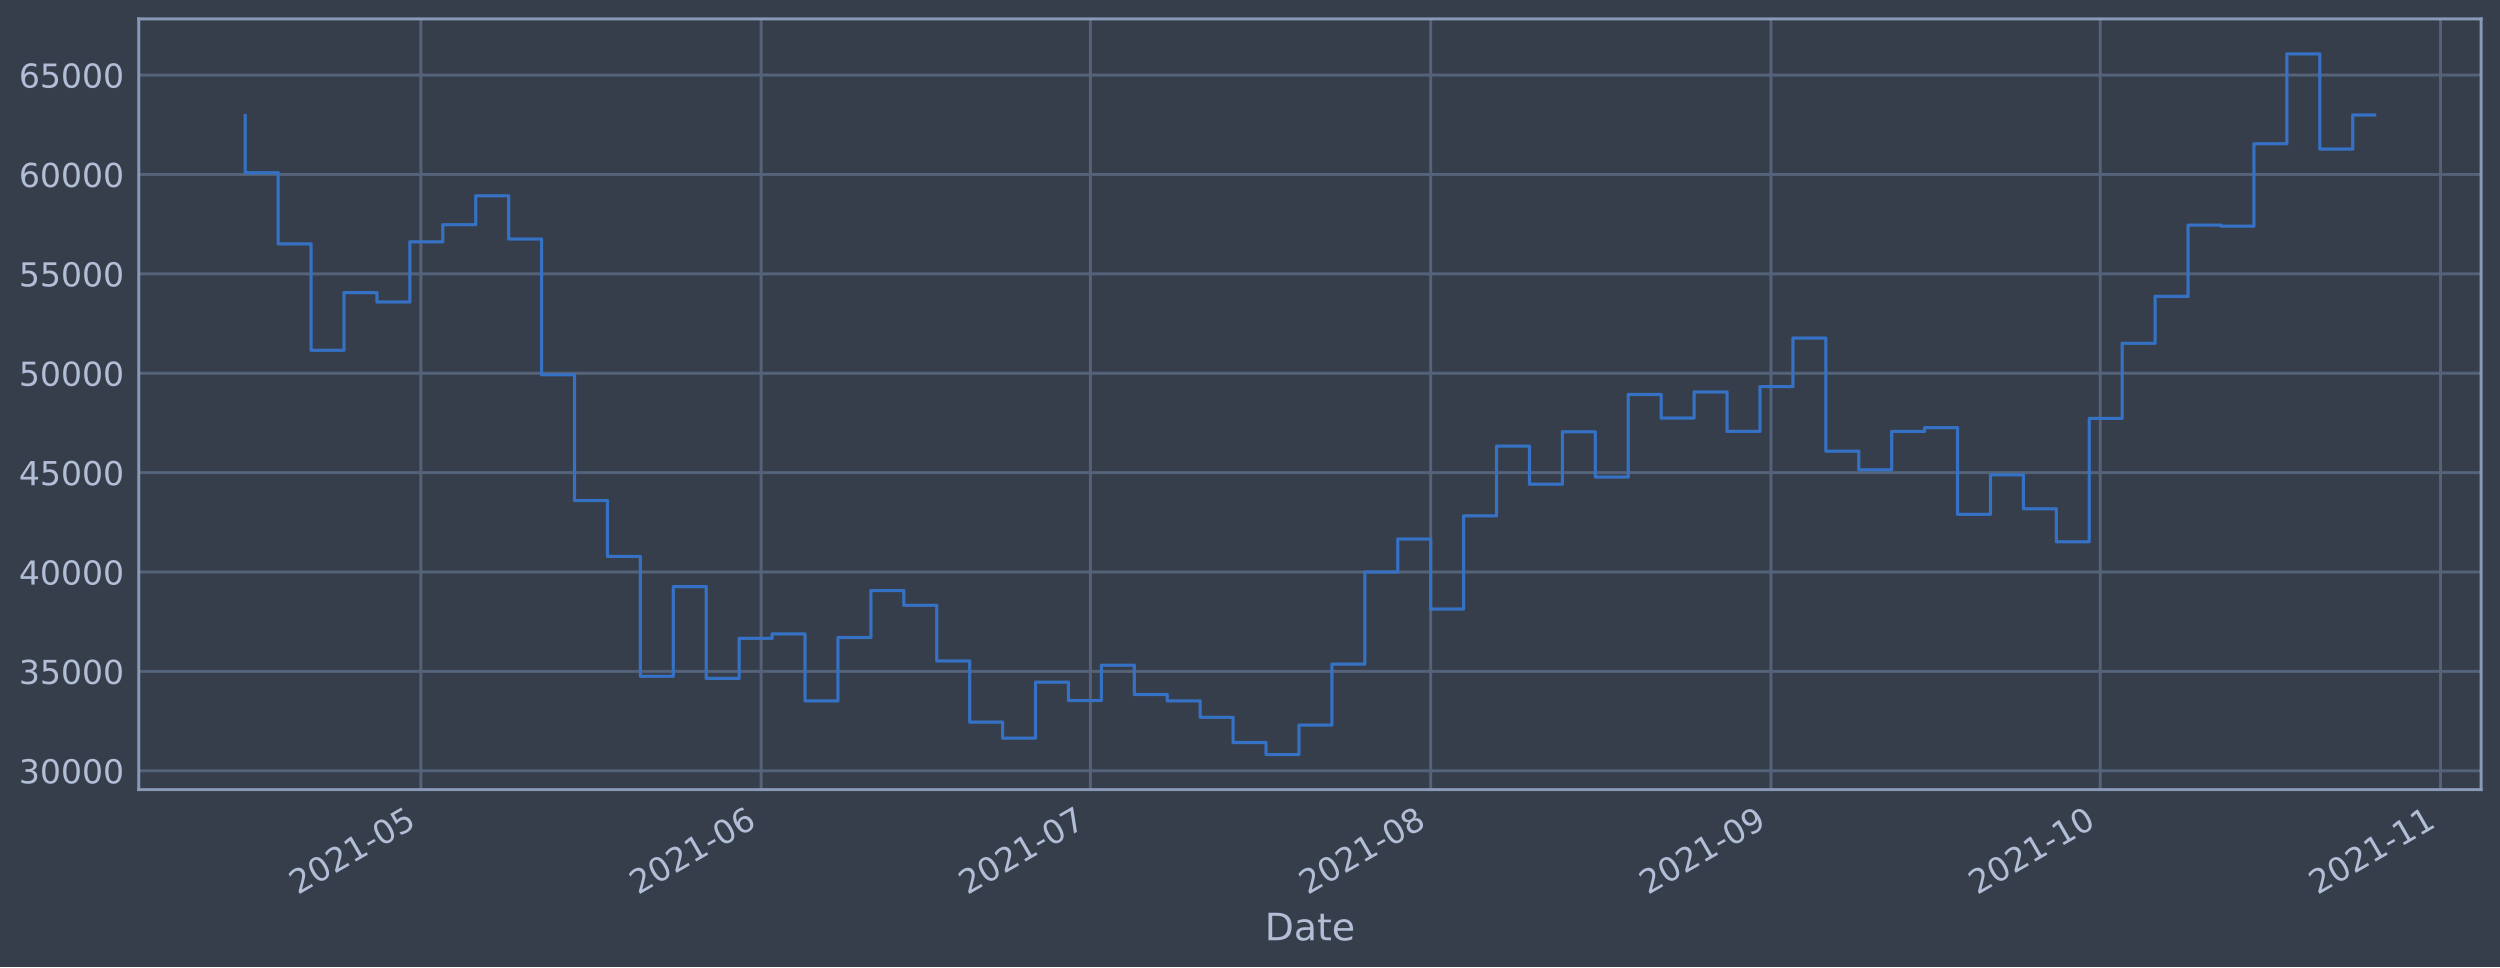
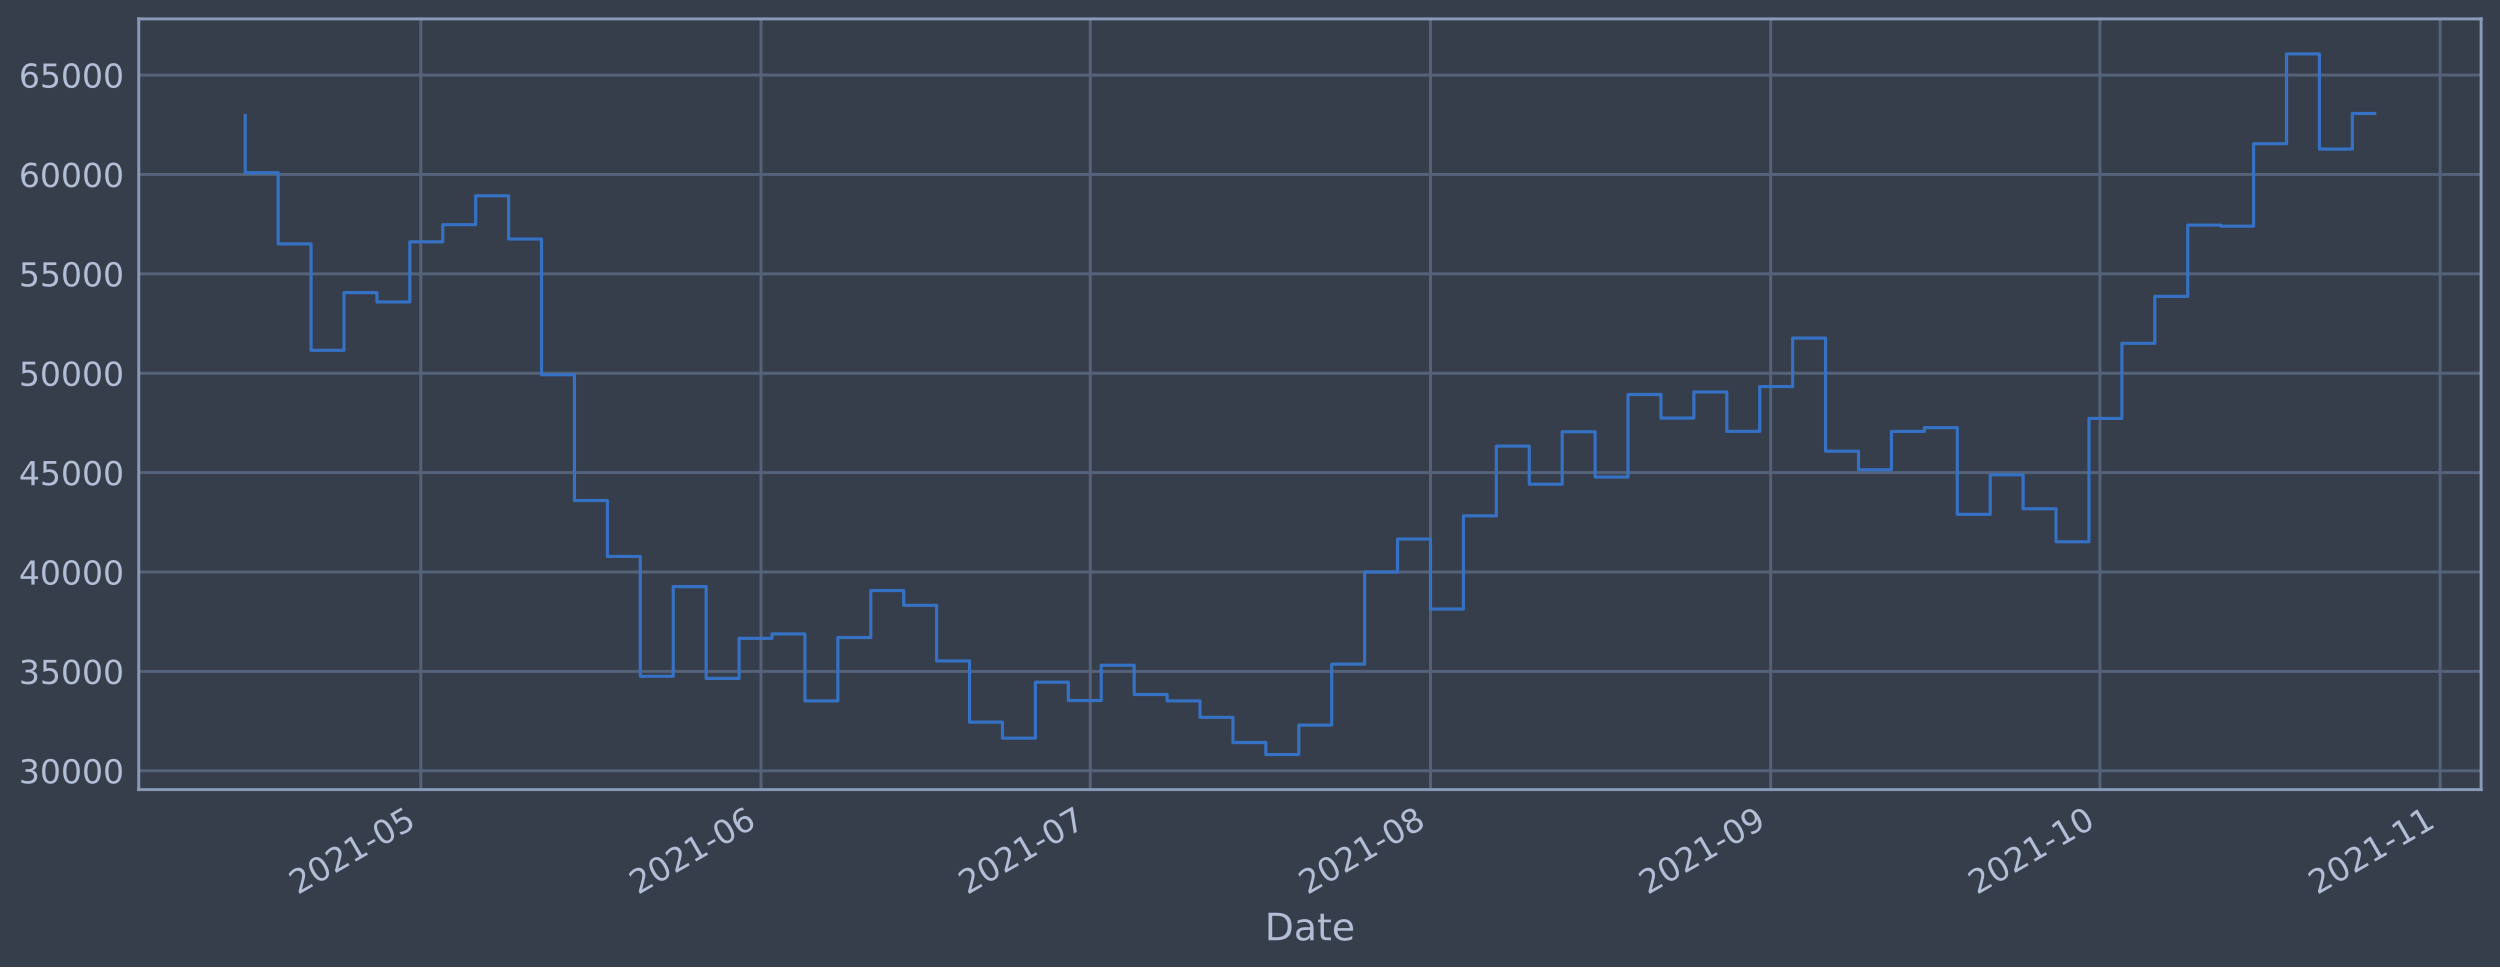
<svg xmlns="http://www.w3.org/2000/svg" xmlns:xlink="http://www.w3.org/1999/xlink" height="368.58pt" version="1.1" viewBox="0 0 952.884 368.58" width="952.884pt">
  <defs>
    <style type="text/css">*{stroke-linecap:butt;stroke-linejoin:round;}</style>
  </defs>
  <g id="figure_1">
    <g id="patch_1">
      <path d="M 0 368.58  L 952.884 368.58  L 952.884 0  L 0 0  z " style="fill:#373e4b;" />
    </g>
    <g id="axes_1">
      <g id="patch_2">
        <path d="M 52.884 300.96  L 945.684 300.96  L 945.684 7.2  L 52.884 7.2  z " style="fill:#373e4b;" />
      </g>
      <g id="matplotlib.axis_1">
        <g id="xtick_1">
          <g id="line2d_1">
-             <path clip-path="url(#pf05ec350e1)" d="M 160.406 300.96  L 160.406 7.2  " style="fill:none;stroke:#546379;stroke-linecap:square;stroke-width:1.12;" />
+             <path clip-path="url(#p8d0f7b9fed)" d="M 160.394 300.96  L 160.394 7.2  " style="fill:none;stroke:#546379;stroke-linecap:square;stroke-width:1.12;" />
          </g>
          <g id="line2d_2" />
          <g id="text_1">
-             <g style="fill:#b1bed6;" transform="translate(113.5023 341.1745)rotate(-30)scale(0.126 -0.126)">
+             <g style="fill:#b1bed6;" transform="translate(113.4908 341.1745)rotate(-30)scale(0.126 -0.126)">
              <defs>
                <path d="M 1228 531  L 3431 531  L 3431 0  L 469 0  L 469 531  Q 828 903 1448 1529  Q 2069 2156 2228 2338  Q 2531 2678 2651 2914  Q 2772 3150 2772 3378  Q 2772 3750 2511 3984  Q 2250 4219 1831 4219  Q 1534 4219 1204 4116  Q 875 4013 500 3803  L 500 4441  Q 881 4594 1212 4672  Q 1544 4750 1819 4750  Q 2544 4750 2975 4387  Q 3406 4025 3406 3419  Q 3406 3131 3298 2873  Q 3191 2616 2906 2266  Q 2828 2175 2409 1742  Q 1991 1309 1228 531  z " id="DejaVuSans-32" transform="scale(0.015625)" />
                <path d="M 2034 4250  Q 1547 4250 1301 3770  Q 1056 3291 1056 2328  Q 1056 1369 1301 889  Q 1547 409 2034 409  Q 2525 409 2770 889  Q 3016 1369 3016 2328  Q 3016 3291 2770 3770  Q 2525 4250 2034 4250  z M 2034 4750  Q 2819 4750 3233 4129  Q 3647 3509 3647 2328  Q 3647 1150 3233 529  Q 2819 -91 2034 -91  Q 1250 -91 836 529  Q 422 1150 422 2328  Q 422 3509 836 4129  Q 1250 4750 2034 4750  z " id="DejaVuSans-30" transform="scale(0.015625)" />
                <path d="M 794 531  L 1825 531  L 1825 4091  L 703 3866  L 703 4441  L 1819 4666  L 2450 4666  L 2450 531  L 3481 531  L 3481 0  L 794 0  L 794 531  z " id="DejaVuSans-31" transform="scale(0.015625)" />
                <path d="M 313 2009  L 1997 2009  L 1997 1497  L 313 1497  L 313 2009  z " id="DejaVuSans-2d" transform="scale(0.015625)" />
                <path d="M 691 4666  L 3169 4666  L 3169 4134  L 1269 4134  L 1269 2991  Q 1406 3038 1543 3061  Q 1681 3084 1819 3084  Q 2600 3084 3056 2656  Q 3513 2228 3513 1497  Q 3513 744 3044 326  Q 2575 -91 1722 -91  Q 1428 -91 1123 -41  Q 819 9 494 109  L 494 744  Q 775 591 1075 516  Q 1375 441 1709 441  Q 2250 441 2565 725  Q 2881 1009 2881 1497  Q 2881 1984 2565 2268  Q 2250 2553 1709 2553  Q 1456 2553 1204 2497  Q 953 2441 691 2322  L 691 4666  z " id="DejaVuSans-35" transform="scale(0.015625)" />
              </defs>
              <use xlink:href="#DejaVuSans-32" />
              <use x="63.623" xlink:href="#DejaVuSans-30" />
              <use x="127.246" xlink:href="#DejaVuSans-32" />
              <use x="190.869" xlink:href="#DejaVuSans-31" />
              <use x="254.492" xlink:href="#DejaVuSans-2d" />
              <use x="290.576" xlink:href="#DejaVuSans-30" />
              <use x="354.199" xlink:href="#DejaVuSans-35" />
            </g>
          </g>
        </g>
        <g id="xtick_2">
          <g id="line2d_3">
-             <path clip-path="url(#pf05ec350e1)" d="M 290.102 300.96  L 290.102 7.2  " style="fill:none;stroke:#546379;stroke-linecap:square;stroke-width:1.12;" />
+             <path clip-path="url(#p8d0f7b9fed)" d="M 290.068 300.96  L 290.068 7.2  " style="fill:none;stroke:#546379;stroke-linecap:square;stroke-width:1.12;" />
          </g>
          <g id="line2d_4" />
          <g id="text_2">
-             <g style="fill:#b1bed6;" transform="translate(243.1987 341.1745)rotate(-30)scale(0.126 -0.126)">
+             <g style="fill:#b1bed6;" transform="translate(243.1649 341.1745)rotate(-30)scale(0.126 -0.126)">
              <defs>
                <path d="M 2113 2584  Q 1688 2584 1439 2293  Q 1191 2003 1191 1497  Q 1191 994 1439 701  Q 1688 409 2113 409  Q 2538 409 2786 701  Q 3034 994 3034 1497  Q 3034 2003 2786 2293  Q 2538 2584 2113 2584  z M 3366 4563  L 3366 3988  Q 3128 4100 2886 4159  Q 2644 4219 2406 4219  Q 1781 4219 1451 3797  Q 1122 3375 1075 2522  Q 1259 2794 1537 2939  Q 1816 3084 2150 3084  Q 2853 3084 3261 2657  Q 3669 2231 3669 1497  Q 3669 778 3244 343  Q 2819 -91 2113 -91  Q 1303 -91 875 529  Q 447 1150 447 2328  Q 447 3434 972 4092  Q 1497 4750 2381 4750  Q 2619 4750 2861 4703  Q 3103 4656 3366 4563  z " id="DejaVuSans-36" transform="scale(0.015625)" />
              </defs>
              <use xlink:href="#DejaVuSans-32" />
              <use x="63.623" xlink:href="#DejaVuSans-30" />
              <use x="127.246" xlink:href="#DejaVuSans-32" />
              <use x="190.869" xlink:href="#DejaVuSans-31" />
              <use x="254.492" xlink:href="#DejaVuSans-2d" />
              <use x="290.576" xlink:href="#DejaVuSans-30" />
              <use x="354.199" xlink:href="#DejaVuSans-36" />
            </g>
          </g>
        </g>
        <g id="xtick_3">
          <g id="line2d_5">
-             <path clip-path="url(#pf05ec350e1)" d="M 415.615 300.96  L 415.615 7.2  " style="fill:none;stroke:#546379;stroke-linecap:square;stroke-width:1.12;" />
+             <path clip-path="url(#p8d0f7b9fed)" d="M 415.559 300.96  L 415.559 7.2  " style="fill:none;stroke:#546379;stroke-linecap:square;stroke-width:1.12;" />
          </g>
          <g id="line2d_6" />
          <g id="text_3">
-             <g style="fill:#b1bed6;" transform="translate(368.7112 341.1745)rotate(-30)scale(0.126 -0.126)">
+             <g style="fill:#b1bed6;" transform="translate(368.6559 341.1745)rotate(-30)scale(0.126 -0.126)">
              <defs>
                <path d="M 525 4666  L 3525 4666  L 3525 4397  L 1831 0  L 1172 0  L 2766 4134  L 525 4134  L 525 4666  z " id="DejaVuSans-37" transform="scale(0.015625)" />
              </defs>
              <use xlink:href="#DejaVuSans-32" />
              <use x="63.623" xlink:href="#DejaVuSans-30" />
              <use x="127.246" xlink:href="#DejaVuSans-32" />
              <use x="190.869" xlink:href="#DejaVuSans-31" />
              <use x="254.492" xlink:href="#DejaVuSans-2d" />
              <use x="290.576" xlink:href="#DejaVuSans-30" />
              <use x="354.199" xlink:href="#DejaVuSans-37" />
            </g>
          </g>
        </g>
        <g id="xtick_4">
          <g id="line2d_7">
-             <path clip-path="url(#pf05ec350e1)" d="M 545.311 300.96  L 545.311 7.2  " style="fill:none;stroke:#546379;stroke-linecap:square;stroke-width:1.12;" />
+             <path clip-path="url(#p8d0f7b9fed)" d="M 545.233 300.96  L 545.233 7.2  " style="fill:none;stroke:#546379;stroke-linecap:square;stroke-width:1.12;" />
          </g>
          <g id="line2d_8" />
          <g id="text_4">
-             <g style="fill:#b1bed6;" transform="translate(498.4076 341.1745)rotate(-30)scale(0.126 -0.126)">
+             <g style="fill:#b1bed6;" transform="translate(498.3299 341.1745)rotate(-30)scale(0.126 -0.126)">
              <defs>
                <path d="M 2034 2216  Q 1584 2216 1326 1975  Q 1069 1734 1069 1313  Q 1069 891 1326 650  Q 1584 409 2034 409  Q 2484 409 2743 651  Q 3003 894 3003 1313  Q 3003 1734 2745 1975  Q 2488 2216 2034 2216  z M 1403 2484  Q 997 2584 770 2862  Q 544 3141 544 3541  Q 544 4100 942 4425  Q 1341 4750 2034 4750  Q 2731 4750 3128 4425  Q 3525 4100 3525 3541  Q 3525 3141 3298 2862  Q 3072 2584 2669 2484  Q 3125 2378 3379 2068  Q 3634 1759 3634 1313  Q 3634 634 3220 271  Q 2806 -91 2034 -91  Q 1263 -91 848 271  Q 434 634 434 1313  Q 434 1759 690 2068  Q 947 2378 1403 2484  z M 1172 3481  Q 1172 3119 1398 2916  Q 1625 2713 2034 2713  Q 2441 2713 2670 2916  Q 2900 3119 2900 3481  Q 2900 3844 2670 4047  Q 2441 4250 2034 4250  Q 1625 4250 1398 4047  Q 1172 3844 1172 3481  z " id="DejaVuSans-38" transform="scale(0.015625)" />
              </defs>
              <use xlink:href="#DejaVuSans-32" />
              <use x="63.623" xlink:href="#DejaVuSans-30" />
              <use x="127.246" xlink:href="#DejaVuSans-32" />
              <use x="190.869" xlink:href="#DejaVuSans-31" />
              <use x="254.492" xlink:href="#DejaVuSans-2d" />
              <use x="290.576" xlink:href="#DejaVuSans-30" />
              <use x="354.199" xlink:href="#DejaVuSans-38" />
            </g>
          </g>
        </g>
        <g id="xtick_5">
          <g id="line2d_9">
-             <path clip-path="url(#pf05ec350e1)" d="M 675.007 300.96  L 675.007 7.2  " style="fill:none;stroke:#546379;stroke-linecap:square;stroke-width:1.12;" />
+             <path clip-path="url(#p8d0f7b9fed)" d="M 674.907 300.96  L 674.907 7.2  " style="fill:none;stroke:#546379;stroke-linecap:square;stroke-width:1.12;" />
          </g>
          <g id="line2d_10" />
          <g id="text_5">
-             <g style="fill:#b1bed6;" transform="translate(628.1039 341.1745)rotate(-30)scale(0.126 -0.126)">
+             <g style="fill:#b1bed6;" transform="translate(628.004 341.1745)rotate(-30)scale(0.126 -0.126)">
              <defs>
                <path d="M 703 97  L 703 672  Q 941 559 1184 500  Q 1428 441 1663 441  Q 2288 441 2617 861  Q 2947 1281 2994 2138  Q 2813 1869 2534 1725  Q 2256 1581 1919 1581  Q 1219 1581 811 2004  Q 403 2428 403 3163  Q 403 3881 828 4315  Q 1253 4750 1959 4750  Q 2769 4750 3195 4129  Q 3622 3509 3622 2328  Q 3622 1225 3098 567  Q 2575 -91 1691 -91  Q 1453 -91 1209 -44  Q 966 3 703 97  z M 1959 2075  Q 2384 2075 2632 2365  Q 2881 2656 2881 3163  Q 2881 3666 2632 3958  Q 2384 4250 1959 4250  Q 1534 4250 1286 3958  Q 1038 3666 1038 3163  Q 1038 2656 1286 2365  Q 1534 2075 1959 2075  z " id="DejaVuSans-39" transform="scale(0.015625)" />
              </defs>
              <use xlink:href="#DejaVuSans-32" />
              <use x="63.623" xlink:href="#DejaVuSans-30" />
              <use x="127.246" xlink:href="#DejaVuSans-32" />
              <use x="190.869" xlink:href="#DejaVuSans-31" />
              <use x="254.492" xlink:href="#DejaVuSans-2d" />
              <use x="290.576" xlink:href="#DejaVuSans-30" />
              <use x="354.199" xlink:href="#DejaVuSans-39" />
            </g>
          </g>
        </g>
        <g id="xtick_6">
          <g id="line2d_11">
-             <path clip-path="url(#pf05ec350e1)" d="M 800.52 300.96  L 800.52 7.2  " style="fill:none;stroke:#546379;stroke-linecap:square;stroke-width:1.12;" />
+             <path clip-path="url(#p8d0f7b9fed)" d="M 800.398 300.96  L 800.398 7.2  " style="fill:none;stroke:#546379;stroke-linecap:square;stroke-width:1.12;" />
          </g>
          <g id="line2d_12" />
          <g id="text_6">
-             <g style="fill:#b1bed6;" transform="translate(753.6165 341.1745)rotate(-30)scale(0.126 -0.126)">
+             <g style="fill:#b1bed6;" transform="translate(753.495 341.1745)rotate(-30)scale(0.126 -0.126)">
              <use xlink:href="#DejaVuSans-32" />
              <use x="63.623" xlink:href="#DejaVuSans-30" />
              <use x="127.246" xlink:href="#DejaVuSans-32" />
              <use x="190.869" xlink:href="#DejaVuSans-31" />
              <use x="254.492" xlink:href="#DejaVuSans-2d" />
              <use x="290.576" xlink:href="#DejaVuSans-31" />
              <use x="354.199" xlink:href="#DejaVuSans-30" />
            </g>
          </g>
        </g>
        <g id="xtick_7">
          <g id="line2d_13">
-             <path clip-path="url(#pf05ec350e1)" d="M 930.216 300.96  L 930.216 7.2  " style="fill:none;stroke:#546379;stroke-linecap:square;stroke-width:1.12;" />
+             <path clip-path="url(#p8d0f7b9fed)" d="M 930.072 300.96  L 930.072 7.2  " style="fill:none;stroke:#546379;stroke-linecap:square;stroke-width:1.12;" />
          </g>
          <g id="line2d_14" />
          <g id="text_7">
-             <g style="fill:#b1bed6;" transform="translate(883.3128 341.1745)rotate(-30)scale(0.126 -0.126)">
+             <g style="fill:#b1bed6;" transform="translate(883.169 341.1745)rotate(-30)scale(0.126 -0.126)">
              <use xlink:href="#DejaVuSans-32" />
              <use x="63.623" xlink:href="#DejaVuSans-30" />
              <use x="127.246" xlink:href="#DejaVuSans-32" />
              <use x="190.869" xlink:href="#DejaVuSans-31" />
              <use x="254.492" xlink:href="#DejaVuSans-2d" />
              <use x="290.576" xlink:href="#DejaVuSans-31" />
              <use x="354.199" xlink:href="#DejaVuSans-31" />
            </g>
          </g>
        </g>
        <g id="text_8">
          <g style="fill:#b1bed6;" transform="translate(482.0746 358.3856)scale(0.144 -0.144)">
            <defs>
              <path d="M 1259 4147  L 1259 519  L 2022 519  Q 2988 519 3436 956  Q 3884 1394 3884 2338  Q 3884 3275 3436 3711  Q 2988 4147 2022 4147  L 1259 4147  z M 628 4666  L 1925 4666  Q 3281 4666 3915 4102  Q 4550 3538 4550 2338  Q 4550 1131 3912 565  Q 3275 0 1925 0  L 628 0  L 628 4666  z " id="DejaVuSans-44" transform="scale(0.015625)" />
              <path d="M 2194 1759  Q 1497 1759 1228 1600  Q 959 1441 959 1056  Q 959 750 1161 570  Q 1363 391 1709 391  Q 2188 391 2477 730  Q 2766 1069 2766 1631  L 2766 1759  L 2194 1759  z M 3341 1997  L 3341 0  L 2766 0  L 2766 531  Q 2569 213 2275 61  Q 1981 -91 1556 -91  Q 1019 -91 701 211  Q 384 513 384 1019  Q 384 1609 779 1909  Q 1175 2209 1959 2209  L 2766 2209  L 2766 2266  Q 2766 2663 2505 2880  Q 2244 3097 1772 3097  Q 1472 3097 1187 3025  Q 903 2953 641 2809  L 641 3341  Q 956 3463 1253 3523  Q 1550 3584 1831 3584  Q 2591 3584 2966 3190  Q 3341 2797 3341 1997  z " id="DejaVuSans-61" transform="scale(0.015625)" />
              <path d="M 1172 4494  L 1172 3500  L 2356 3500  L 2356 3053  L 1172 3053  L 1172 1153  Q 1172 725 1289 603  Q 1406 481 1766 481  L 2356 481  L 2356 0  L 1766 0  Q 1100 0 847 248  Q 594 497 594 1153  L 594 3053  L 172 3053  L 172 3500  L 594 3500  L 594 4494  L 1172 4494  z " id="DejaVuSans-74" transform="scale(0.015625)" />
              <path d="M 3597 1894  L 3597 1613  L 953 1613  Q 991 1019 1311 708  Q 1631 397 2203 397  Q 2534 397 2845 478  Q 3156 559 3463 722  L 3463 178  Q 3153 47 2828 -22  Q 2503 -91 2169 -91  Q 1331 -91 842 396  Q 353 884 353 1716  Q 353 2575 817 3079  Q 1281 3584 2069 3584  Q 2775 3584 3186 3129  Q 3597 2675 3597 1894  z M 3022 2063  Q 3016 2534 2758 2815  Q 2500 3097 2075 3097  Q 1594 3097 1305 2825  Q 1016 2553 972 2059  L 3022 2063  z " id="DejaVuSans-65" transform="scale(0.015625)" />
            </defs>
            <use xlink:href="#DejaVuSans-44" />
            <use x="77.002" xlink:href="#DejaVuSans-61" />
            <use x="138.281" xlink:href="#DejaVuSans-74" />
            <use x="177.49" xlink:href="#DejaVuSans-65" />
          </g>
        </g>
      </g>
      <g id="matplotlib.axis_2">
        <g id="ytick_1">
          <g id="line2d_15">
-             <path clip-path="url(#pf05ec350e1)" d="M 52.884 293.789  L 945.684 293.789  " style="fill:none;stroke:#546379;stroke-linecap:square;stroke-width:1.12;" />
+             <path clip-path="url(#p8d0f7b9fed)" d="M 52.884 293.789  L 945.684 293.789  " style="fill:none;stroke:#546379;stroke-linecap:square;stroke-width:1.12;" />
          </g>
          <g id="line2d_16" />
          <g id="text_9">
            <g style="fill:#b1bed6;" transform="translate(7.2 298.5763)scale(0.126 -0.126)">
              <defs>
                <path d="M 2597 2516  Q 3050 2419 3304 2112  Q 3559 1806 3559 1356  Q 3559 666 3084 287  Q 2609 -91 1734 -91  Q 1441 -91 1130 -33  Q 819 25 488 141  L 488 750  Q 750 597 1062 519  Q 1375 441 1716 441  Q 2309 441 2620 675  Q 2931 909 2931 1356  Q 2931 1769 2642 2001  Q 2353 2234 1838 2234  L 1294 2234  L 1294 2753  L 1863 2753  Q 2328 2753 2575 2939  Q 2822 3125 2822 3475  Q 2822 3834 2567 4026  Q 2313 4219 1838 4219  Q 1578 4219 1281 4162  Q 984 4106 628 3988  L 628 4550  Q 988 4650 1302 4700  Q 1616 4750 1894 4750  Q 2613 4750 3031 4423  Q 3450 4097 3450 3541  Q 3450 3153 3228 2886  Q 3006 2619 2597 2516  z " id="DejaVuSans-33" transform="scale(0.015625)" />
              </defs>
              <use xlink:href="#DejaVuSans-33" />
              <use x="63.623" xlink:href="#DejaVuSans-30" />
              <use x="127.246" xlink:href="#DejaVuSans-30" />
              <use x="190.869" xlink:href="#DejaVuSans-30" />
              <use x="254.492" xlink:href="#DejaVuSans-30" />
            </g>
          </g>
        </g>
        <g id="ytick_2">
          <g id="line2d_17">
-             <path clip-path="url(#pf05ec350e1)" d="M 52.884 255.907  L 945.684 255.907  " style="fill:none;stroke:#546379;stroke-linecap:square;stroke-width:1.12;" />
+             <path clip-path="url(#p8d0f7b9fed)" d="M 52.884 255.907  L 945.684 255.907  " style="fill:none;stroke:#546379;stroke-linecap:square;stroke-width:1.12;" />
          </g>
          <g id="line2d_18" />
          <g id="text_10">
            <g style="fill:#b1bed6;" transform="translate(7.2 260.6936)scale(0.126 -0.126)">
              <use xlink:href="#DejaVuSans-33" />
              <use x="63.623" xlink:href="#DejaVuSans-35" />
              <use x="127.246" xlink:href="#DejaVuSans-30" />
              <use x="190.869" xlink:href="#DejaVuSans-30" />
              <use x="254.492" xlink:href="#DejaVuSans-30" />
            </g>
          </g>
        </g>
        <g id="ytick_3">
          <g id="line2d_19">
-             <path clip-path="url(#pf05ec350e1)" d="M 52.884 218.024  L 945.684 218.024  " style="fill:none;stroke:#546379;stroke-linecap:square;stroke-width:1.12;" />
+             <path clip-path="url(#p8d0f7b9fed)" d="M 52.884 218.024  L 945.684 218.024  " style="fill:none;stroke:#546379;stroke-linecap:square;stroke-width:1.12;" />
          </g>
          <g id="line2d_20" />
          <g id="text_11">
            <g style="fill:#b1bed6;" transform="translate(7.2 222.811)scale(0.126 -0.126)">
              <defs>
                <path d="M 2419 4116  L 825 1625  L 2419 1625  L 2419 4116  z M 2253 4666  L 3047 4666  L 3047 1625  L 3713 1625  L 3713 1100  L 3047 1100  L 3047 0  L 2419 0  L 2419 1100  L 313 1100  L 313 1709  L 2253 4666  z " id="DejaVuSans-34" transform="scale(0.015625)" />
              </defs>
              <use xlink:href="#DejaVuSans-34" />
              <use x="63.623" xlink:href="#DejaVuSans-30" />
              <use x="127.246" xlink:href="#DejaVuSans-30" />
              <use x="190.869" xlink:href="#DejaVuSans-30" />
              <use x="254.492" xlink:href="#DejaVuSans-30" />
            </g>
          </g>
        </g>
        <g id="ytick_4">
          <g id="line2d_21">
-             <path clip-path="url(#pf05ec350e1)" d="M 52.884 180.141  L 945.684 180.141  " style="fill:none;stroke:#546379;stroke-linecap:square;stroke-width:1.12;" />
+             <path clip-path="url(#p8d0f7b9fed)" d="M 52.884 180.141  L 945.684 180.141  " style="fill:none;stroke:#546379;stroke-linecap:square;stroke-width:1.12;" />
          </g>
          <g id="line2d_22" />
          <g id="text_12">
            <g style="fill:#b1bed6;" transform="translate(7.2 184.9284)scale(0.126 -0.126)">
              <use xlink:href="#DejaVuSans-34" />
              <use x="63.623" xlink:href="#DejaVuSans-35" />
              <use x="127.246" xlink:href="#DejaVuSans-30" />
              <use x="190.869" xlink:href="#DejaVuSans-30" />
              <use x="254.492" xlink:href="#DejaVuSans-30" />
            </g>
          </g>
        </g>
        <g id="ytick_5">
          <g id="line2d_23">
-             <path clip-path="url(#pf05ec350e1)" d="M 52.884 142.259  L 945.684 142.259  " style="fill:none;stroke:#546379;stroke-linecap:square;stroke-width:1.12;" />
+             <path clip-path="url(#p8d0f7b9fed)" d="M 52.884 142.259  L 945.684 142.259  " style="fill:none;stroke:#546379;stroke-linecap:square;stroke-width:1.12;" />
          </g>
          <g id="line2d_24" />
          <g id="text_13">
            <g style="fill:#b1bed6;" transform="translate(7.2 147.0457)scale(0.126 -0.126)">
              <use xlink:href="#DejaVuSans-35" />
              <use x="63.623" xlink:href="#DejaVuSans-30" />
              <use x="127.246" xlink:href="#DejaVuSans-30" />
              <use x="190.869" xlink:href="#DejaVuSans-30" />
              <use x="254.492" xlink:href="#DejaVuSans-30" />
            </g>
          </g>
        </g>
        <g id="ytick_6">
          <g id="line2d_25">
-             <path clip-path="url(#pf05ec350e1)" d="M 52.884 104.376  L 945.684 104.376  " style="fill:none;stroke:#546379;stroke-linecap:square;stroke-width:1.12;" />
+             <path clip-path="url(#p8d0f7b9fed)" d="M 52.884 104.376  L 945.684 104.376  " style="fill:none;stroke:#546379;stroke-linecap:square;stroke-width:1.12;" />
          </g>
          <g id="line2d_26" />
          <g id="text_14">
            <g style="fill:#b1bed6;" transform="translate(7.2 109.1631)scale(0.126 -0.126)">
              <use xlink:href="#DejaVuSans-35" />
              <use x="63.623" xlink:href="#DejaVuSans-35" />
              <use x="127.246" xlink:href="#DejaVuSans-30" />
              <use x="190.869" xlink:href="#DejaVuSans-30" />
              <use x="254.492" xlink:href="#DejaVuSans-30" />
            </g>
          </g>
        </g>
        <g id="ytick_7">
          <g id="line2d_27">
-             <path clip-path="url(#pf05ec350e1)" d="M 52.884 66.493  L 945.684 66.493  " style="fill:none;stroke:#546379;stroke-linecap:square;stroke-width:1.12;" />
+             <path clip-path="url(#p8d0f7b9fed)" d="M 52.884 66.493  L 945.684 66.493  " style="fill:none;stroke:#546379;stroke-linecap:square;stroke-width:1.12;" />
          </g>
          <g id="line2d_28" />
          <g id="text_15">
            <g style="fill:#b1bed6;" transform="translate(7.2 71.28047)scale(0.126 -0.126)">
              <use xlink:href="#DejaVuSans-36" />
              <use x="63.623" xlink:href="#DejaVuSans-30" />
              <use x="127.246" xlink:href="#DejaVuSans-30" />
              <use x="190.869" xlink:href="#DejaVuSans-30" />
              <use x="254.492" xlink:href="#DejaVuSans-30" />
            </g>
          </g>
        </g>
        <g id="ytick_8">
          <g id="line2d_29">
-             <path clip-path="url(#pf05ec350e1)" d="M 52.884 28.611  L 945.684 28.611  " style="fill:none;stroke:#546379;stroke-linecap:square;stroke-width:1.12;" />
+             <path clip-path="url(#p8d0f7b9fed)" d="M 52.884 28.611  L 945.684 28.611  " style="fill:none;stroke:#546379;stroke-linecap:square;stroke-width:1.12;" />
          </g>
          <g id="line2d_30" />
          <g id="text_16">
            <g style="fill:#b1bed6;" transform="translate(7.2 33.39783)scale(0.126 -0.126)">
              <use xlink:href="#DejaVuSans-36" />
              <use x="63.623" xlink:href="#DejaVuSans-35" />
              <use x="127.246" xlink:href="#DejaVuSans-30" />
              <use x="190.869" xlink:href="#DejaVuSans-30" />
              <use x="254.492" xlink:href="#DejaVuSans-30" />
            </g>
          </g>
        </g>
      </g>
      <g id="line2d_31">
-         <path clip-path="url(#pf05ec350e1)" d="M 93.466 43.998  L 93.466 65.834  L 106.017 65.834  L 106.017 92.951  L 118.568 92.951  L 118.568 133.522  L 131.119 133.522  L 131.119 111.523  L 143.671 111.523  L 143.671 115.103  L 156.222 115.103  L 156.222 92.174  L 168.773 92.174  L 168.773 85.638  L 181.324 85.638  L 181.324 74.609  L 193.876 74.609  L 193.876 91.117  L 206.427 91.117  L 206.427 142.846  L 218.978 142.846  L 218.978 190.777  L 231.529 190.777  L 231.529 212.082  L 244.081 212.082  L 244.081 257.766  L 256.632 257.766  L 256.632 223.585  L 269.183 223.585  L 269.183 258.576  L 281.734 258.576  L 281.734 243.31  L 294.286 243.31  L 294.286 241.621  L 306.837 241.621  L 306.837 267.159  L 319.388 267.159  L 319.388 242.992  L 331.939 242.992  L 331.939 225.094  L 344.491 225.094  L 344.491 230.716  L 357.042 230.716  L 357.042 251.935  L 369.593 251.935  L 369.593 275.245  L 382.144 275.245  L 382.144 281.359  L 394.696 281.359  L 394.696 260.023  L 407.247 260.023  L 407.247 266.992  L 419.798 266.992  L 419.798 253.563  L 432.35 253.563  L 432.35 264.703  L 444.901 264.703  L 444.901 267.153  L 457.452 267.153  L 457.452 273.434  L 470.003 273.434  L 470.003 283.021  L 482.555 283.021  L 482.555 287.607  L 495.106 287.607  L 495.106 276.379  L 507.657 276.379  L 507.657 253.14  L 520.208 253.14  L 520.208 218.005  L 532.76 218.005  L 532.76 205.454  L 545.311 205.454  L 545.311 232.131  L 557.862 232.131  L 557.862 196.613  L 570.413 196.613  L 570.413 170.038  L 582.965 170.038  L 582.965 184.553  L 595.516 184.553  L 595.516 164.561  L 608.067 164.561  L 608.067 181.824  L 620.618 181.824  L 620.618 150.35  L 633.17 150.35  L 633.17 159.347  L 645.721 159.347  L 645.721 149.404  L 658.272 149.404  L 658.272 164.422  L 670.823 164.422  L 670.823 147.342  L 683.375 147.342  L 683.375 128.855  L 695.926 128.855  L 695.926 171.971  L 708.477 171.971  L 708.477 179.044  L 721.028 179.044  L 721.028 164.442  L 733.58 164.442  L 733.58 162.991  L 746.131 162.991  L 746.131 196.04  L 758.682 196.04  L 758.682 180.983  L 771.233 180.983  L 771.233 193.911  L 783.785 193.911  L 783.785 206.49  L 796.336 206.49  L 796.336 159.479  L 808.887 159.479  L 808.887 130.85  L 821.439 130.85  L 821.439 112.958  L 833.99 112.958  L 833.99 85.798  L 846.541 85.798  L 846.541 86.21  L 859.092 86.21  L 859.092 54.779  L 871.644 54.779  L 871.644 20.553  L 884.195 20.553  L 884.195 56.816  L 896.746 56.816  L 896.746 43.831  L 905.102 43.831  L 905.102 43.831  " style="fill:none;stroke:#3572c6;stroke-linecap:square;stroke-width:1.2;" />
+         <path clip-path="url(#p8d0f7b9fed)" d="M 93.466 43.998  L 93.466 65.834  L 106.015 65.834  L 106.015 92.951  L 118.564 92.951  L 118.564 133.522  L 131.113 133.522  L 131.113 111.523  L 143.662 111.523  L 143.662 115.103  L 156.211 115.103  L 156.211 92.174  L 168.76 92.174  L 168.76 85.638  L 181.309 85.638  L 181.309 74.609  L 193.858 74.609  L 193.858 91.117  L 206.407 91.117  L 206.407 142.846  L 218.957 142.846  L 218.957 190.777  L 231.506 190.777  L 231.506 212.082  L 244.055 212.082  L 244.055 257.766  L 256.604 257.766  L 256.604 223.585  L 269.153 223.585  L 269.153 258.576  L 281.702 258.576  L 281.702 243.31  L 294.251 243.31  L 294.251 241.621  L 306.8 241.621  L 306.8 267.159  L 319.349 267.159  L 319.349 242.992  L 331.898 242.992  L 331.898 225.094  L 344.448 225.094  L 344.448 230.716  L 356.997 230.716  L 356.997 251.935  L 369.546 251.935  L 369.546 275.245  L 382.095 275.245  L 382.095 281.359  L 394.644 281.359  L 394.644 260.023  L 407.193 260.023  L 407.193 266.992  L 419.742 266.992  L 419.742 253.563  L 432.291 253.563  L 432.291 264.703  L 444.84 264.703  L 444.84 267.153  L 457.39 267.153  L 457.39 273.434  L 469.939 273.434  L 469.939 283.021  L 482.488 283.021  L 482.488 287.607  L 495.037 287.607  L 495.037 276.379  L 507.586 276.379  L 507.586 253.14  L 520.135 253.14  L 520.135 218.005  L 532.684 218.005  L 532.684 205.454  L 545.233 205.454  L 545.233 232.131  L 557.782 232.131  L 557.782 196.613  L 570.331 196.613  L 570.331 170.038  L 582.881 170.038  L 582.881 184.553  L 595.43 184.553  L 595.43 164.561  L 607.979 164.561  L 607.979 181.824  L 620.528 181.824  L 620.528 150.35  L 633.077 150.35  L 633.077 159.347  L 645.626 159.347  L 645.626 149.404  L 658.175 149.404  L 658.175 164.422  L 670.724 164.422  L 670.724 147.342  L 683.273 147.342  L 683.273 128.855  L 695.822 128.855  L 695.822 171.971  L 708.372 171.971  L 708.372 179.044  L 720.921 179.044  L 720.921 164.442  L 733.47 164.442  L 733.47 162.991  L 746.019 162.991  L 746.019 196.04  L 758.568 196.04  L 758.568 180.983  L 771.117 180.983  L 771.117 193.911  L 783.666 193.911  L 783.666 206.49  L 796.215 206.49  L 796.215 159.479  L 808.764 159.479  L 808.764 130.85  L 821.313 130.85  L 821.313 112.958  L 833.863 112.958  L 833.863 85.798  L 846.412 85.798  L 846.412 86.21  L 858.961 86.21  L 858.961 54.779  L 871.51 54.779  L 871.51 20.553  L 884.059 20.553  L 884.059 56.816  L 896.608 56.816  L 896.608 43.267  L 905.102 43.267  L 905.102 43.267  " style="fill:none;stroke:#3572c6;stroke-linecap:square;stroke-width:1.2;" />
      </g>
      <g id="patch_3">
        <path d="M 52.884 300.96  L 52.884 7.2  " style="fill:none;stroke:#899ab8;stroke-linecap:square;stroke-linejoin:miter;stroke-width:1.12;" />
      </g>
      <g id="patch_4">
        <path d="M 945.684 300.96  L 945.684 7.2  " style="fill:none;stroke:#899ab8;stroke-linecap:square;stroke-linejoin:miter;stroke-width:1.12;" />
      </g>
      <g id="patch_5">
        <path d="M 52.884 300.96  L 945.684 300.96  " style="fill:none;stroke:#899ab8;stroke-linecap:square;stroke-linejoin:miter;stroke-width:1.12;" />
      </g>
      <g id="patch_6">
        <path d="M 52.884 7.2  L 945.684 7.2  " style="fill:none;stroke:#899ab8;stroke-linecap:square;stroke-linejoin:miter;stroke-width:1.12;" />
      </g>
    </g>
  </g>
  <defs>
-     <clipPath id="pf05ec350e1">
+     <clipPath id="p8d0f7b9fed">
      <rect height="293.76" width="892.8" x="52.884" y="7.2" />
    </clipPath>
  </defs>
</svg>
